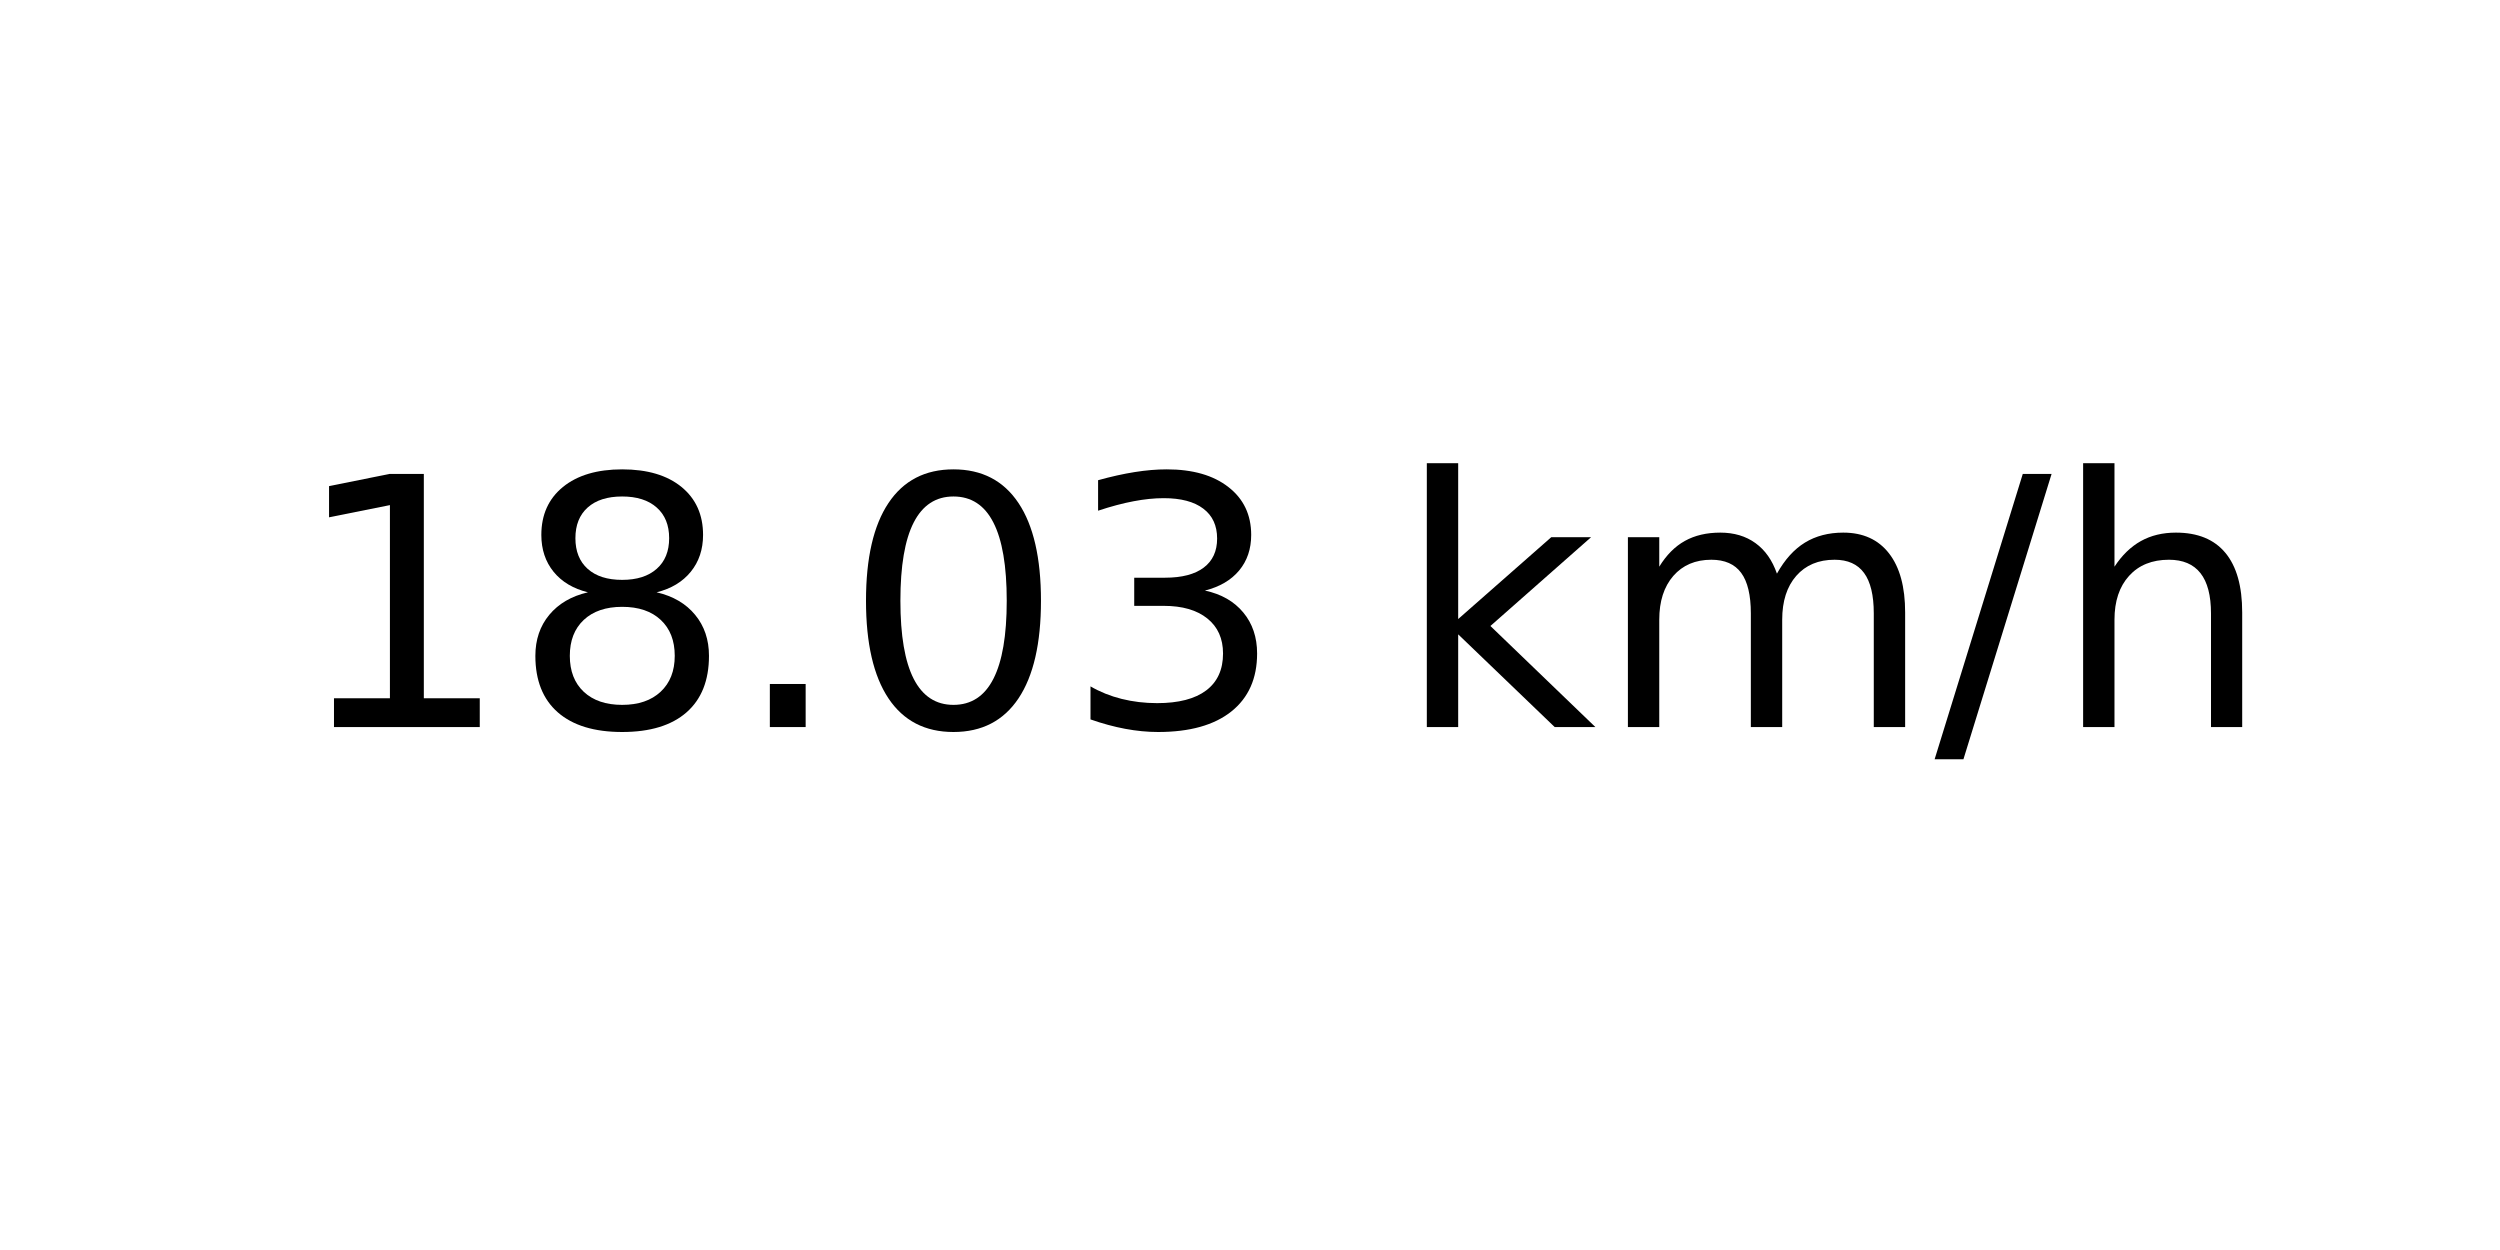
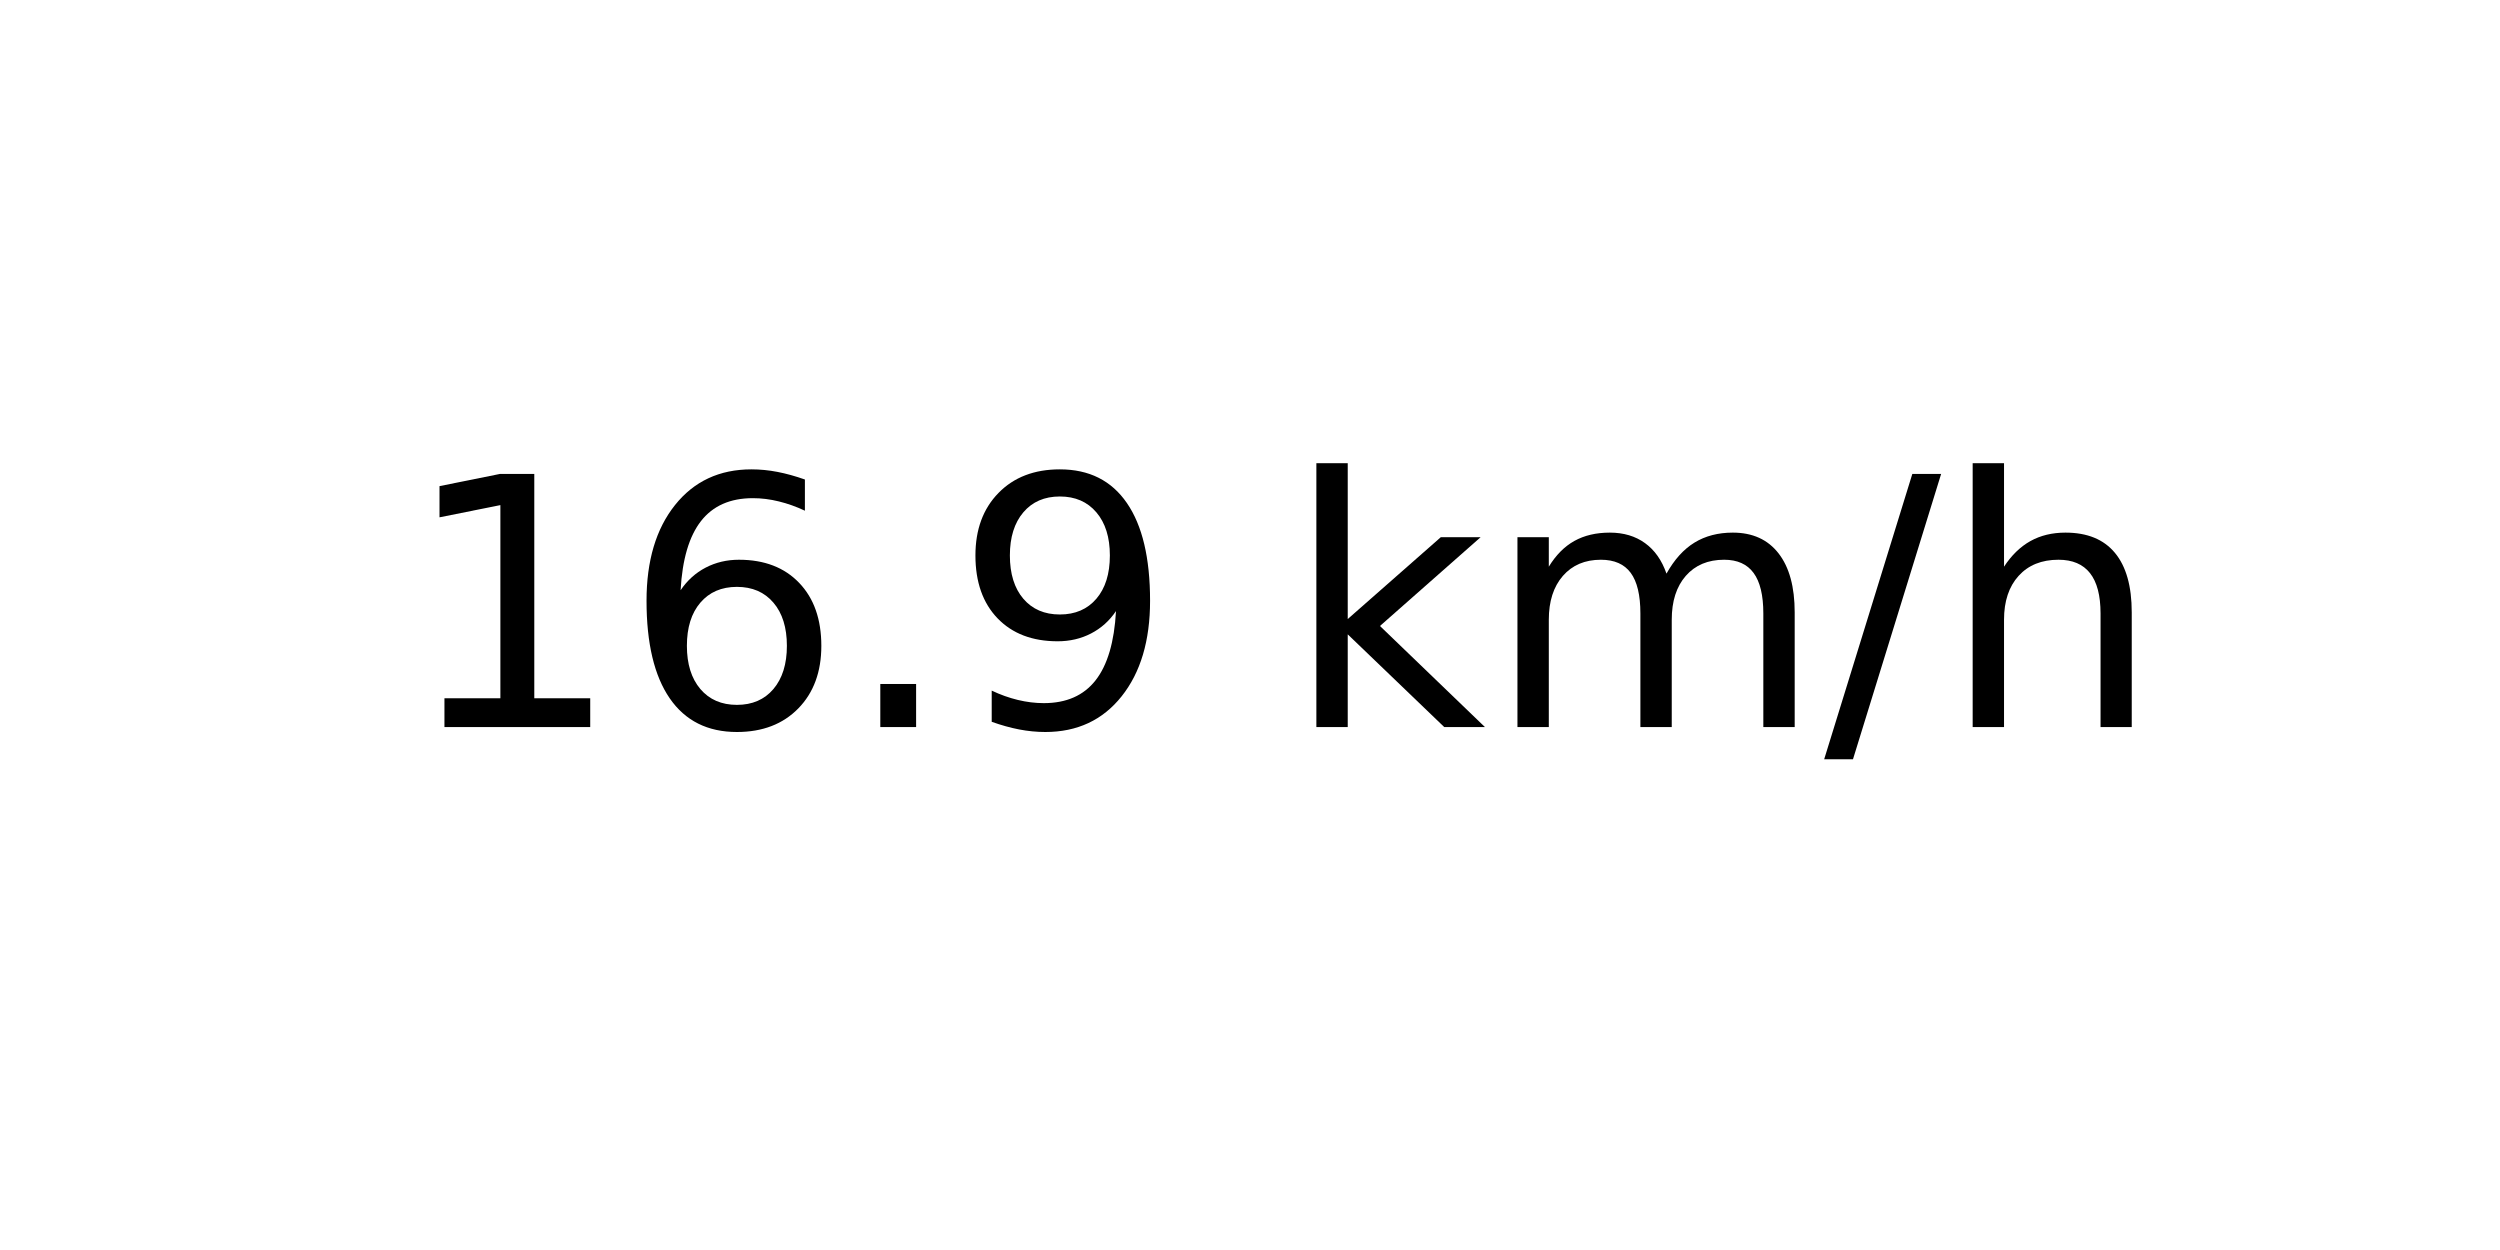
<svg xmlns="http://www.w3.org/2000/svg" xmlns:xlink="http://www.w3.org/1999/xlink" width="72pt" height="36pt" viewBox="0 0 72 36" version="1.1">
  <defs>
    <style type="text/css">*{stroke-linejoin: round; stroke-linecap: butt}</style>
  </defs>
  <g id="figure_1">
    <g id="axes_1">
      <g id="text_1">
-         <g transform="translate(8.378125 20.93937) scale(0.1 -0.1)">
+         <g transform="translate(11.55937 20.93937) scale(0.1 -0.1)">
          <defs>
            <path id="DejaVuSans-31" d="M 794 531  L 1825 531  L 1825 4091  L 703 3866  L 703 4441  L 1819 4666  L 2450 4666  L 2450 531  L 3481 531  L 3481 0  L 794 0  L 794 531  z " transform="scale(0.015625)" />
-             <path id="DejaVuSans-38" d="M 2034 2216  Q 1584 2216 1326 1975  Q 1069 1734 1069 1313  Q 1069 891 1326 650  Q 1584 409 2034 409  Q 2484 409 2743 651  Q 3003 894 3003 1313  Q 3003 1734 2745 1975  Q 2488 2216 2034 2216  z M 1403 2484  Q 997 2584 770 2862  Q 544 3141 544 3541  Q 544 4100 942 4425  Q 1341 4750 2034 4750  Q 2731 4750 3128 4425  Q 3525 4100 3525 3541  Q 3525 3141 3298 2862  Q 3072 2584 2669 2484  Q 3125 2378 3379 2068  Q 3634 1759 3634 1313  Q 3634 634 3220 271  Q 2806 -91 2034 -91  Q 1263 -91 848 271  Q 434 634 434 1313  Q 434 1759 690 2068  Q 947 2378 1403 2484  z M 1172 3481  Q 1172 3119 1398 2916  Q 1625 2713 2034 2713  Q 2441 2713 2670 2916  Q 2900 3119 2900 3481  Q 2900 3844 2670 4047  Q 2441 4250 2034 4250  Q 1625 4250 1398 4047  Q 1172 3844 1172 3481  z " transform="scale(0.015625)" />
+             <path id="DejaVuSans-36" d="M 2113 2584  Q 1688 2584 1439 2293  Q 1191 2003 1191 1497  Q 1191 994 1439 701  Q 1688 409 2113 409  Q 2538 409 2786 701  Q 3034 994 3034 1497  Q 3034 2003 2786 2293  Q 2538 2584 2113 2584  z M 3366 4563  L 3366 3988  Q 3128 4100 2886 4159  Q 2644 4219 2406 4219  Q 1781 4219 1451 3797  Q 1122 3375 1075 2522  Q 1259 2794 1537 2939  Q 1816 3084 2150 3084  Q 2853 3084 3261 2657  Q 3669 2231 3669 1497  Q 3669 778 3244 343  Q 2819 -91 2113 -91  Q 1303 -91 875 529  Q 447 1150 447 2328  Q 447 3434 972 4092  Q 1497 4750 2381 4750  Q 2619 4750 2861 4703  Q 3103 4656 3366 4563  z " transform="scale(0.015625)" />
            <path id="DejaVuSans-2e" d="M 684 794  L 1344 794  L 1344 0  L 684 0  L 684 794  z " transform="scale(0.015625)" />
-             <path id="DejaVuSans-30" d="M 2034 4250  Q 1547 4250 1301 3770  Q 1056 3291 1056 2328  Q 1056 1369 1301 889  Q 1547 409 2034 409  Q 2525 409 2770 889  Q 3016 1369 3016 2328  Q 3016 3291 2770 3770  Q 2525 4250 2034 4250  z M 2034 4750  Q 2819 4750 3233 4129  Q 3647 3509 3647 2328  Q 3647 1150 3233 529  Q 2819 -91 2034 -91  Q 1250 -91 836 529  Q 422 1150 422 2328  Q 422 3509 836 4129  Q 1250 4750 2034 4750  z " transform="scale(0.015625)" />
-             <path id="DejaVuSans-33" d="M 2597 2516  Q 3050 2419 3304 2112  Q 3559 1806 3559 1356  Q 3559 666 3084 287  Q 2609 -91 1734 -91  Q 1441 -91 1130 -33  Q 819 25 488 141  L 488 750  Q 750 597 1062 519  Q 1375 441 1716 441  Q 2309 441 2620 675  Q 2931 909 2931 1356  Q 2931 1769 2642 2001  Q 2353 2234 1838 2234  L 1294 2234  L 1294 2753  L 1863 2753  Q 2328 2753 2575 2939  Q 2822 3125 2822 3475  Q 2822 3834 2567 4026  Q 2313 4219 1838 4219  Q 1578 4219 1281 4162  Q 984 4106 628 3988  L 628 4550  Q 988 4650 1302 4700  Q 1616 4750 1894 4750  Q 2613 4750 3031 4423  Q 3450 4097 3450 3541  Q 3450 3153 3228 2886  Q 3006 2619 2597 2516  z " transform="scale(0.015625)" />
+             <path id="DejaVuSans-39" d="M 703 97  L 703 672  Q 941 559 1184 500  Q 1428 441 1663 441  Q 2288 441 2617 861  Q 2947 1281 2994 2138  Q 2813 1869 2534 1725  Q 2256 1581 1919 1581  Q 1219 1581 811 2004  Q 403 2428 403 3163  Q 403 3881 828 4315  Q 1253 4750 1959 4750  Q 2769 4750 3195 4129  Q 3622 3509 3622 2328  Q 3622 1225 3098 567  Q 2575 -91 1691 -91  Q 1453 -91 1209 -44  Q 966 3 703 97  z M 1959 2075  Q 2384 2075 2632 2365  Q 2881 2656 2881 3163  Q 2881 3666 2632 3958  Q 2384 4250 1959 4250  Q 1534 4250 1286 3958  Q 1038 3666 1038 3163  Q 1038 2656 1286 2365  Q 1534 2075 1959 2075  z " transform="scale(0.015625)" />
            <path id="DejaVuSans-20" transform="scale(0.015625)" />
            <path id="DejaVuSans-6b" d="M 581 4863  L 1159 4863  L 1159 1991  L 2875 3500  L 3609 3500  L 1753 1863  L 3688 0  L 2938 0  L 1159 1709  L 1159 0  L 581 0  L 581 4863  z " transform="scale(0.015625)" />
            <path id="DejaVuSans-6d" d="M 3328 2828  Q 3544 3216 3844 3400  Q 4144 3584 4550 3584  Q 5097 3584 5394 3201  Q 5691 2819 5691 2113  L 5691 0  L 5113 0  L 5113 2094  Q 5113 2597 4934 2840  Q 4756 3084 4391 3084  Q 3944 3084 3684 2787  Q 3425 2491 3425 1978  L 3425 0  L 2847 0  L 2847 2094  Q 2847 2600 2669 2842  Q 2491 3084 2119 3084  Q 1678 3084 1418 2786  Q 1159 2488 1159 1978  L 1159 0  L 581 0  L 581 3500  L 1159 3500  L 1159 2956  Q 1356 3278 1631 3431  Q 1906 3584 2284 3584  Q 2666 3584 2933 3390  Q 3200 3197 3328 2828  z " transform="scale(0.015625)" />
            <path id="DejaVuSans-2f" d="M 1625 4666  L 2156 4666  L 531 -594  L 0 -594  L 1625 4666  z " transform="scale(0.015625)" />
            <path id="DejaVuSans-68" d="M 3513 2113  L 3513 0  L 2938 0  L 2938 2094  Q 2938 2591 2744 2837  Q 2550 3084 2163 3084  Q 1697 3084 1428 2787  Q 1159 2491 1159 1978  L 1159 0  L 581 0  L 581 4863  L 1159 4863  L 1159 2956  Q 1366 3272 1645 3428  Q 1925 3584 2291 3584  Q 2894 3584 3203 3211  Q 3513 2838 3513 2113  z " transform="scale(0.015625)" />
          </defs>
          <use xlink:href="#DejaVuSans-31" />
-           <use xlink:href="#DejaVuSans-38" x="63.623" />
+           <use xlink:href="#DejaVuSans-36" x="63.623" />
          <use xlink:href="#DejaVuSans-2e" x="127.246" />
-           <use xlink:href="#DejaVuSans-30" x="159.033" />
-           <use xlink:href="#DejaVuSans-33" x="222.656" />
-           <use xlink:href="#DejaVuSans-20" x="286.279" />
-           <use xlink:href="#DejaVuSans-6b" x="318.066" />
-           <use xlink:href="#DejaVuSans-6d" x="375.977" />
-           <use xlink:href="#DejaVuSans-2f" x="473.389" />
-           <use xlink:href="#DejaVuSans-68" x="507.08" />
+           <use xlink:href="#DejaVuSans-39" x="159.033" />
+           <use xlink:href="#DejaVuSans-20" x="222.656" />
+           <use xlink:href="#DejaVuSans-6b" x="254.443" />
+           <use xlink:href="#DejaVuSans-6d" x="312.354" />
+           <use xlink:href="#DejaVuSans-2f" x="409.766" />
+           <use xlink:href="#DejaVuSans-68" x="443.457" />
        </g>
      </g>
    </g>
  </g>
</svg>
